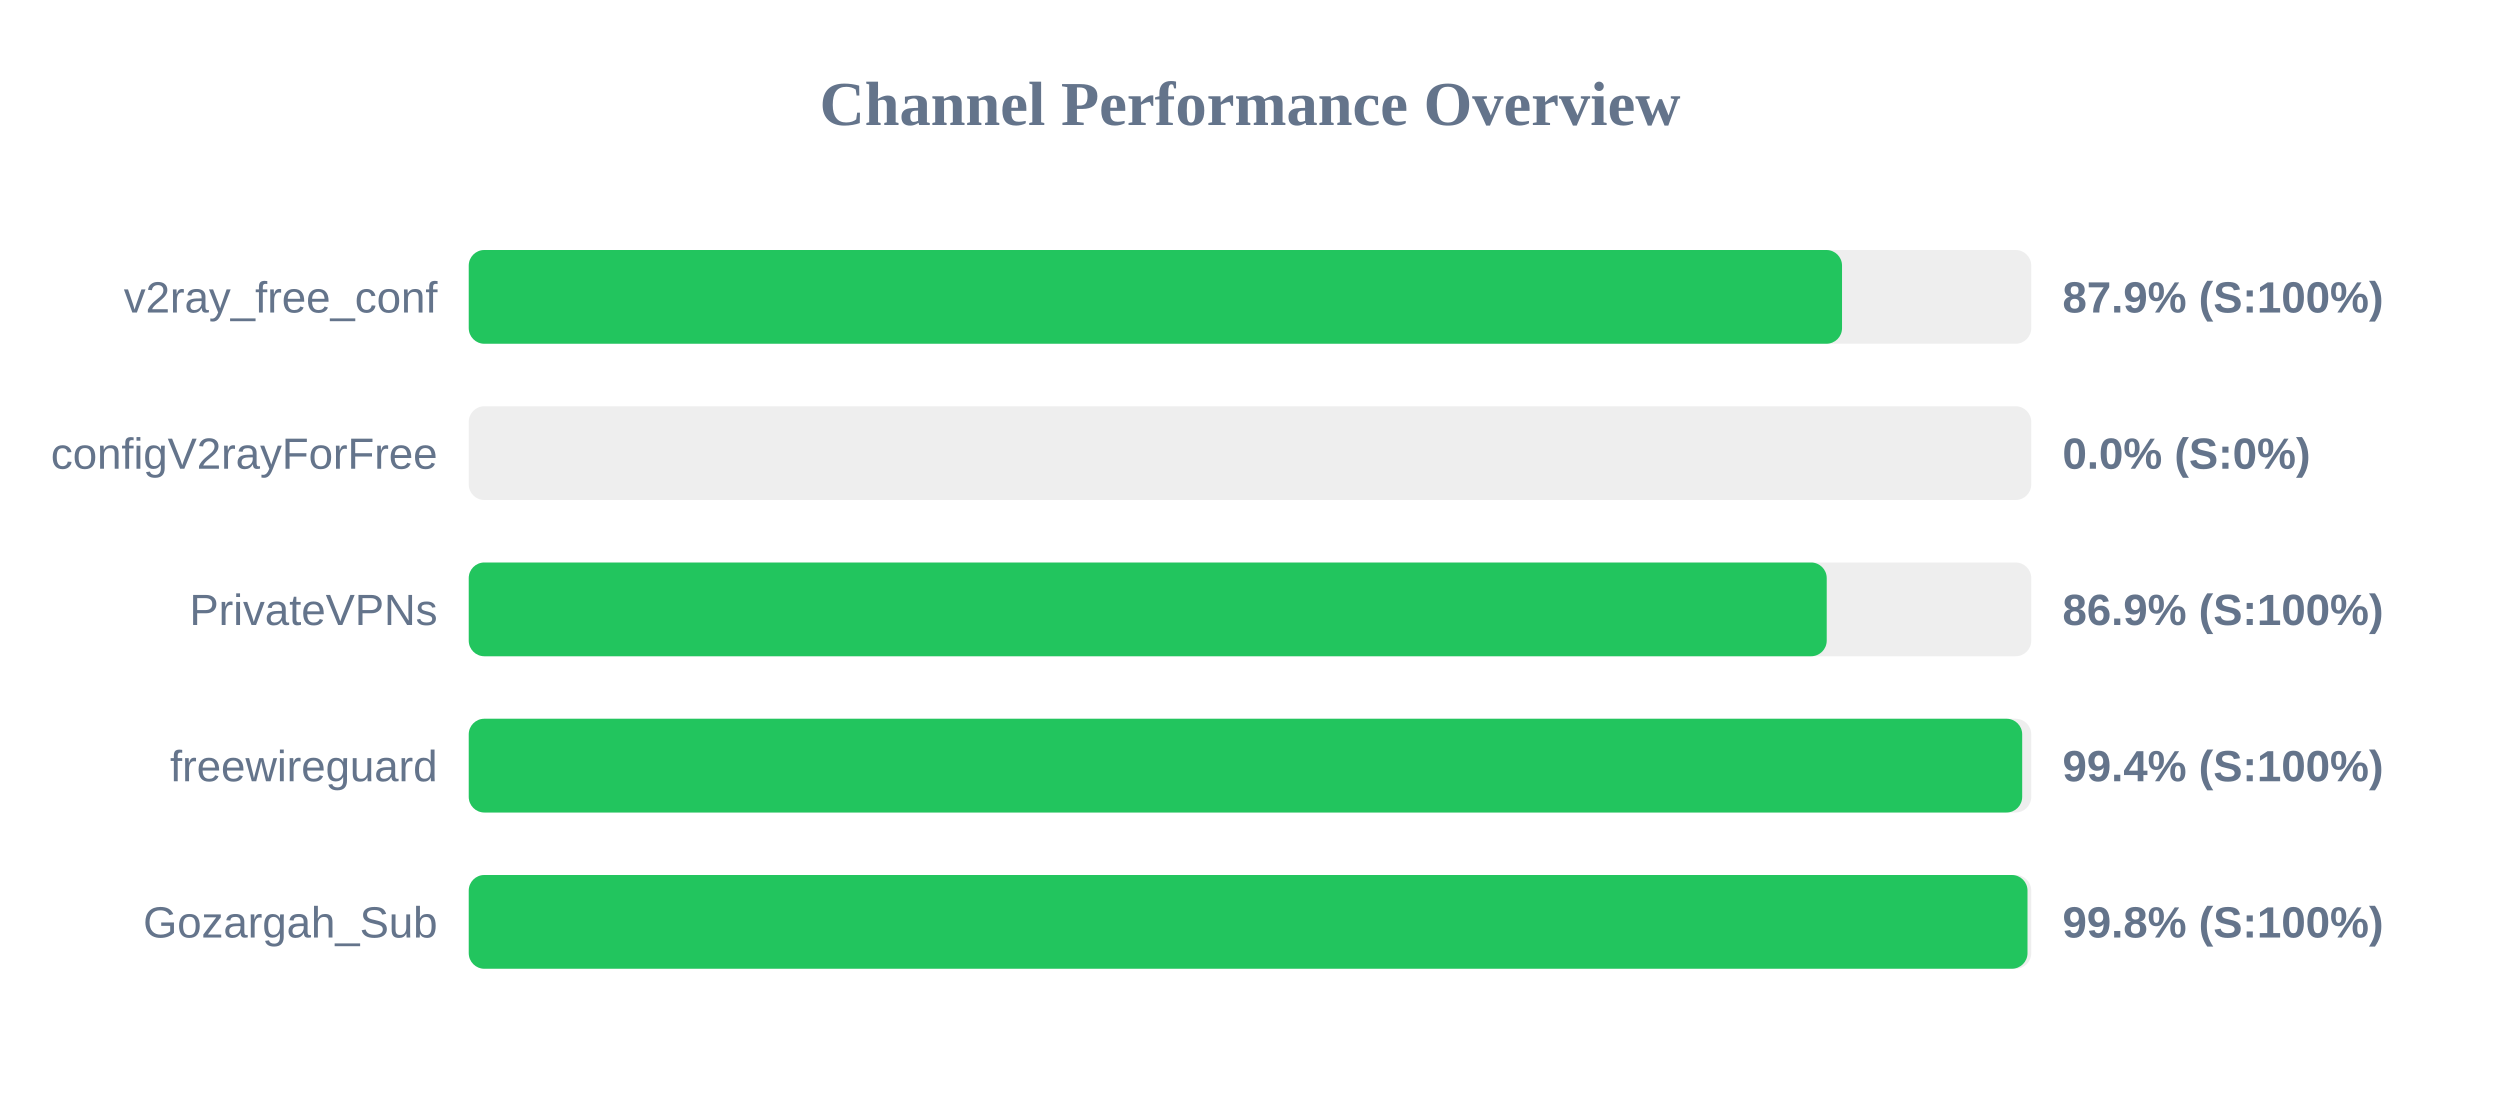
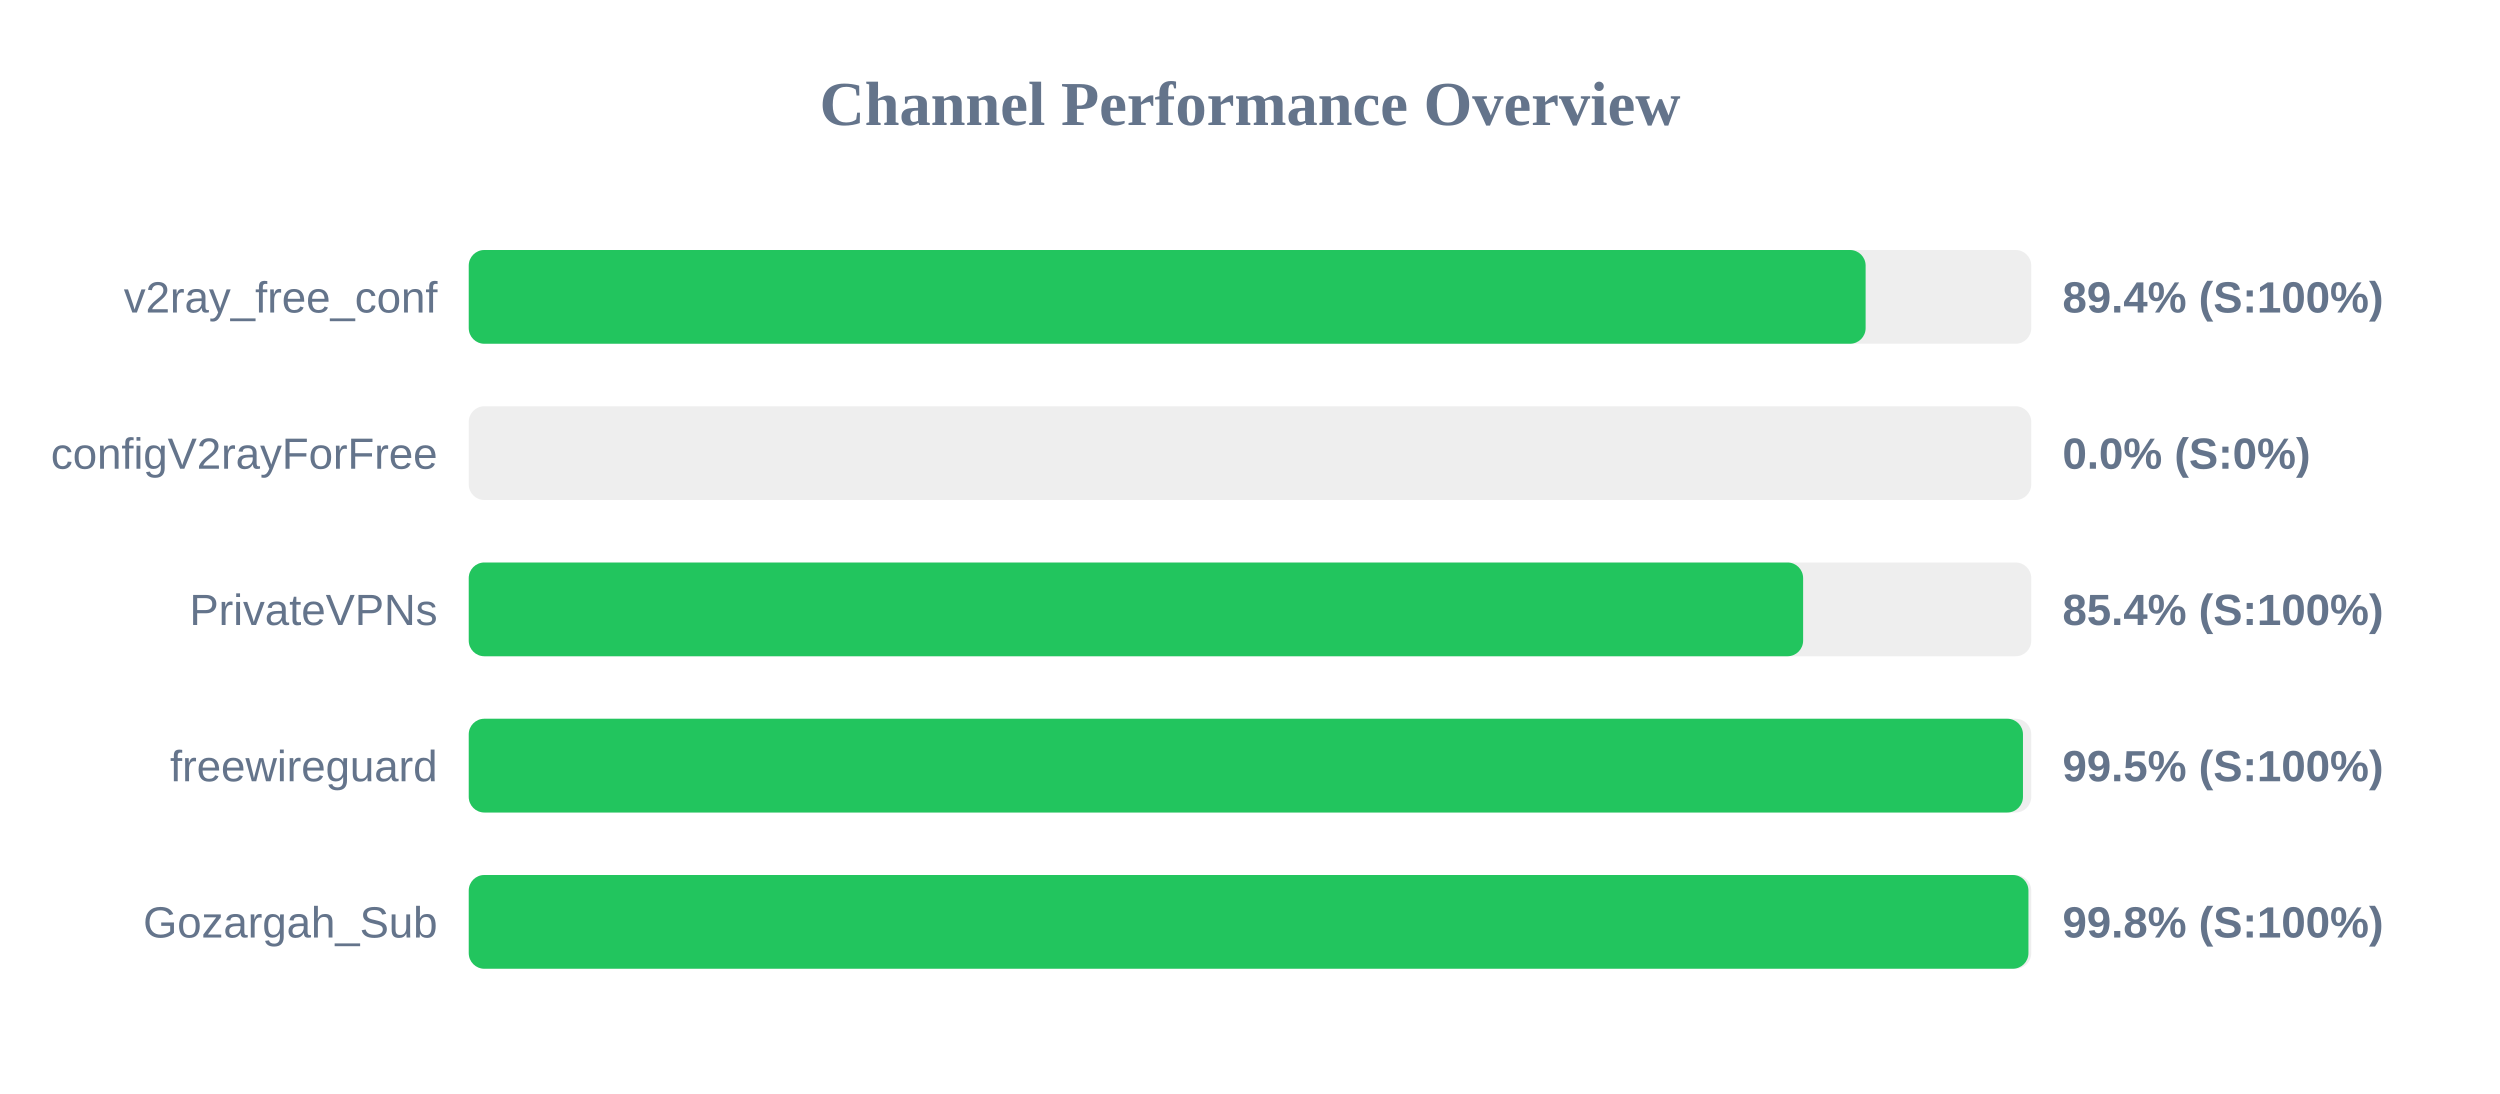
<svg xmlns="http://www.w3.org/2000/svg" width="800" height="350" version="1.1">
  <style>
        .row { font: 14px Arial; fill: #64748b; }
        .score { font: bold 14px Arial; fill: #64748b; }
    </style>
  <text x="400" y="40" text-anchor="middle" font-size="20px" font-weight="bold" fill="#64748b">Channel Performance Overview</text>
  <rect x="150" y="80" width="500" height="30" fill="#eee" rx="5" />
-   <rect x="150" y="80" width="439.45" height="30" fill="#22c55e" rx="5" />
+   <rect x="150" y="80" width="447.0" height="30" fill="#22c55e" rx="5" />
  <text x="140" y="100" text-anchor="end" class="row">v2ray_free_conf</text>
-   <text x="660" y="100" text-anchor="start" class="score">87.9% (S:100%)</text>
+   <text x="660" y="100" text-anchor="start" class="score">89.4% (S:100%)</text>
  <rect x="150" y="130" width="500" height="30" fill="#eee" rx="5" />
  <rect x="150" y="130" width="0.0" height="30" fill="#ef4444" rx="5" />
  <text x="140" y="150" text-anchor="end" class="row">configV2rayForFree</text>
  <text x="660" y="150" text-anchor="start" class="score">0.0% (S:0%)</text>
  <rect x="150" y="180" width="500" height="30" fill="#eee" rx="5" />
-   <rect x="150" y="180" width="434.55" height="30" fill="#22c55e" rx="5" />
+   <rect x="150" y="180" width="427.0" height="30" fill="#22c55e" rx="5" />
  <text x="140" y="200" text-anchor="end" class="row">PrivateVPNs</text>
-   <text x="660" y="200" text-anchor="start" class="score">86.9% (S:100%)</text>
+   <text x="660" y="200" text-anchor="start" class="score">85.4% (S:100%)</text>
  <rect x="150" y="230" width="500" height="30" fill="#eee" rx="5" />
-   <rect x="150" y="230" width="497.1" height="30" fill="#22c55e" rx="5" />
+   <rect x="150" y="230" width="497.35" height="30" fill="#22c55e" rx="5" />
  <text x="140" y="250" text-anchor="end" class="row">freewireguard</text>
-   <text x="660" y="250" text-anchor="start" class="score">99.4% (S:100%)</text>
+   <text x="660" y="250" text-anchor="start" class="score">99.5% (S:100%)</text>
  <rect x="150" y="280" width="500" height="30" fill="#eee" rx="5" />
-   <rect x="150" y="280" width="498.8" height="30" fill="#22c55e" rx="5" />
+   <rect x="150" y="280" width="499.1" height="30" fill="#22c55e" rx="5" />
  <text x="140" y="300" text-anchor="end" class="row">Gozargah_Sub</text>
  <text x="660" y="300" text-anchor="start" class="score">99.8% (S:100%)</text>
</svg>
